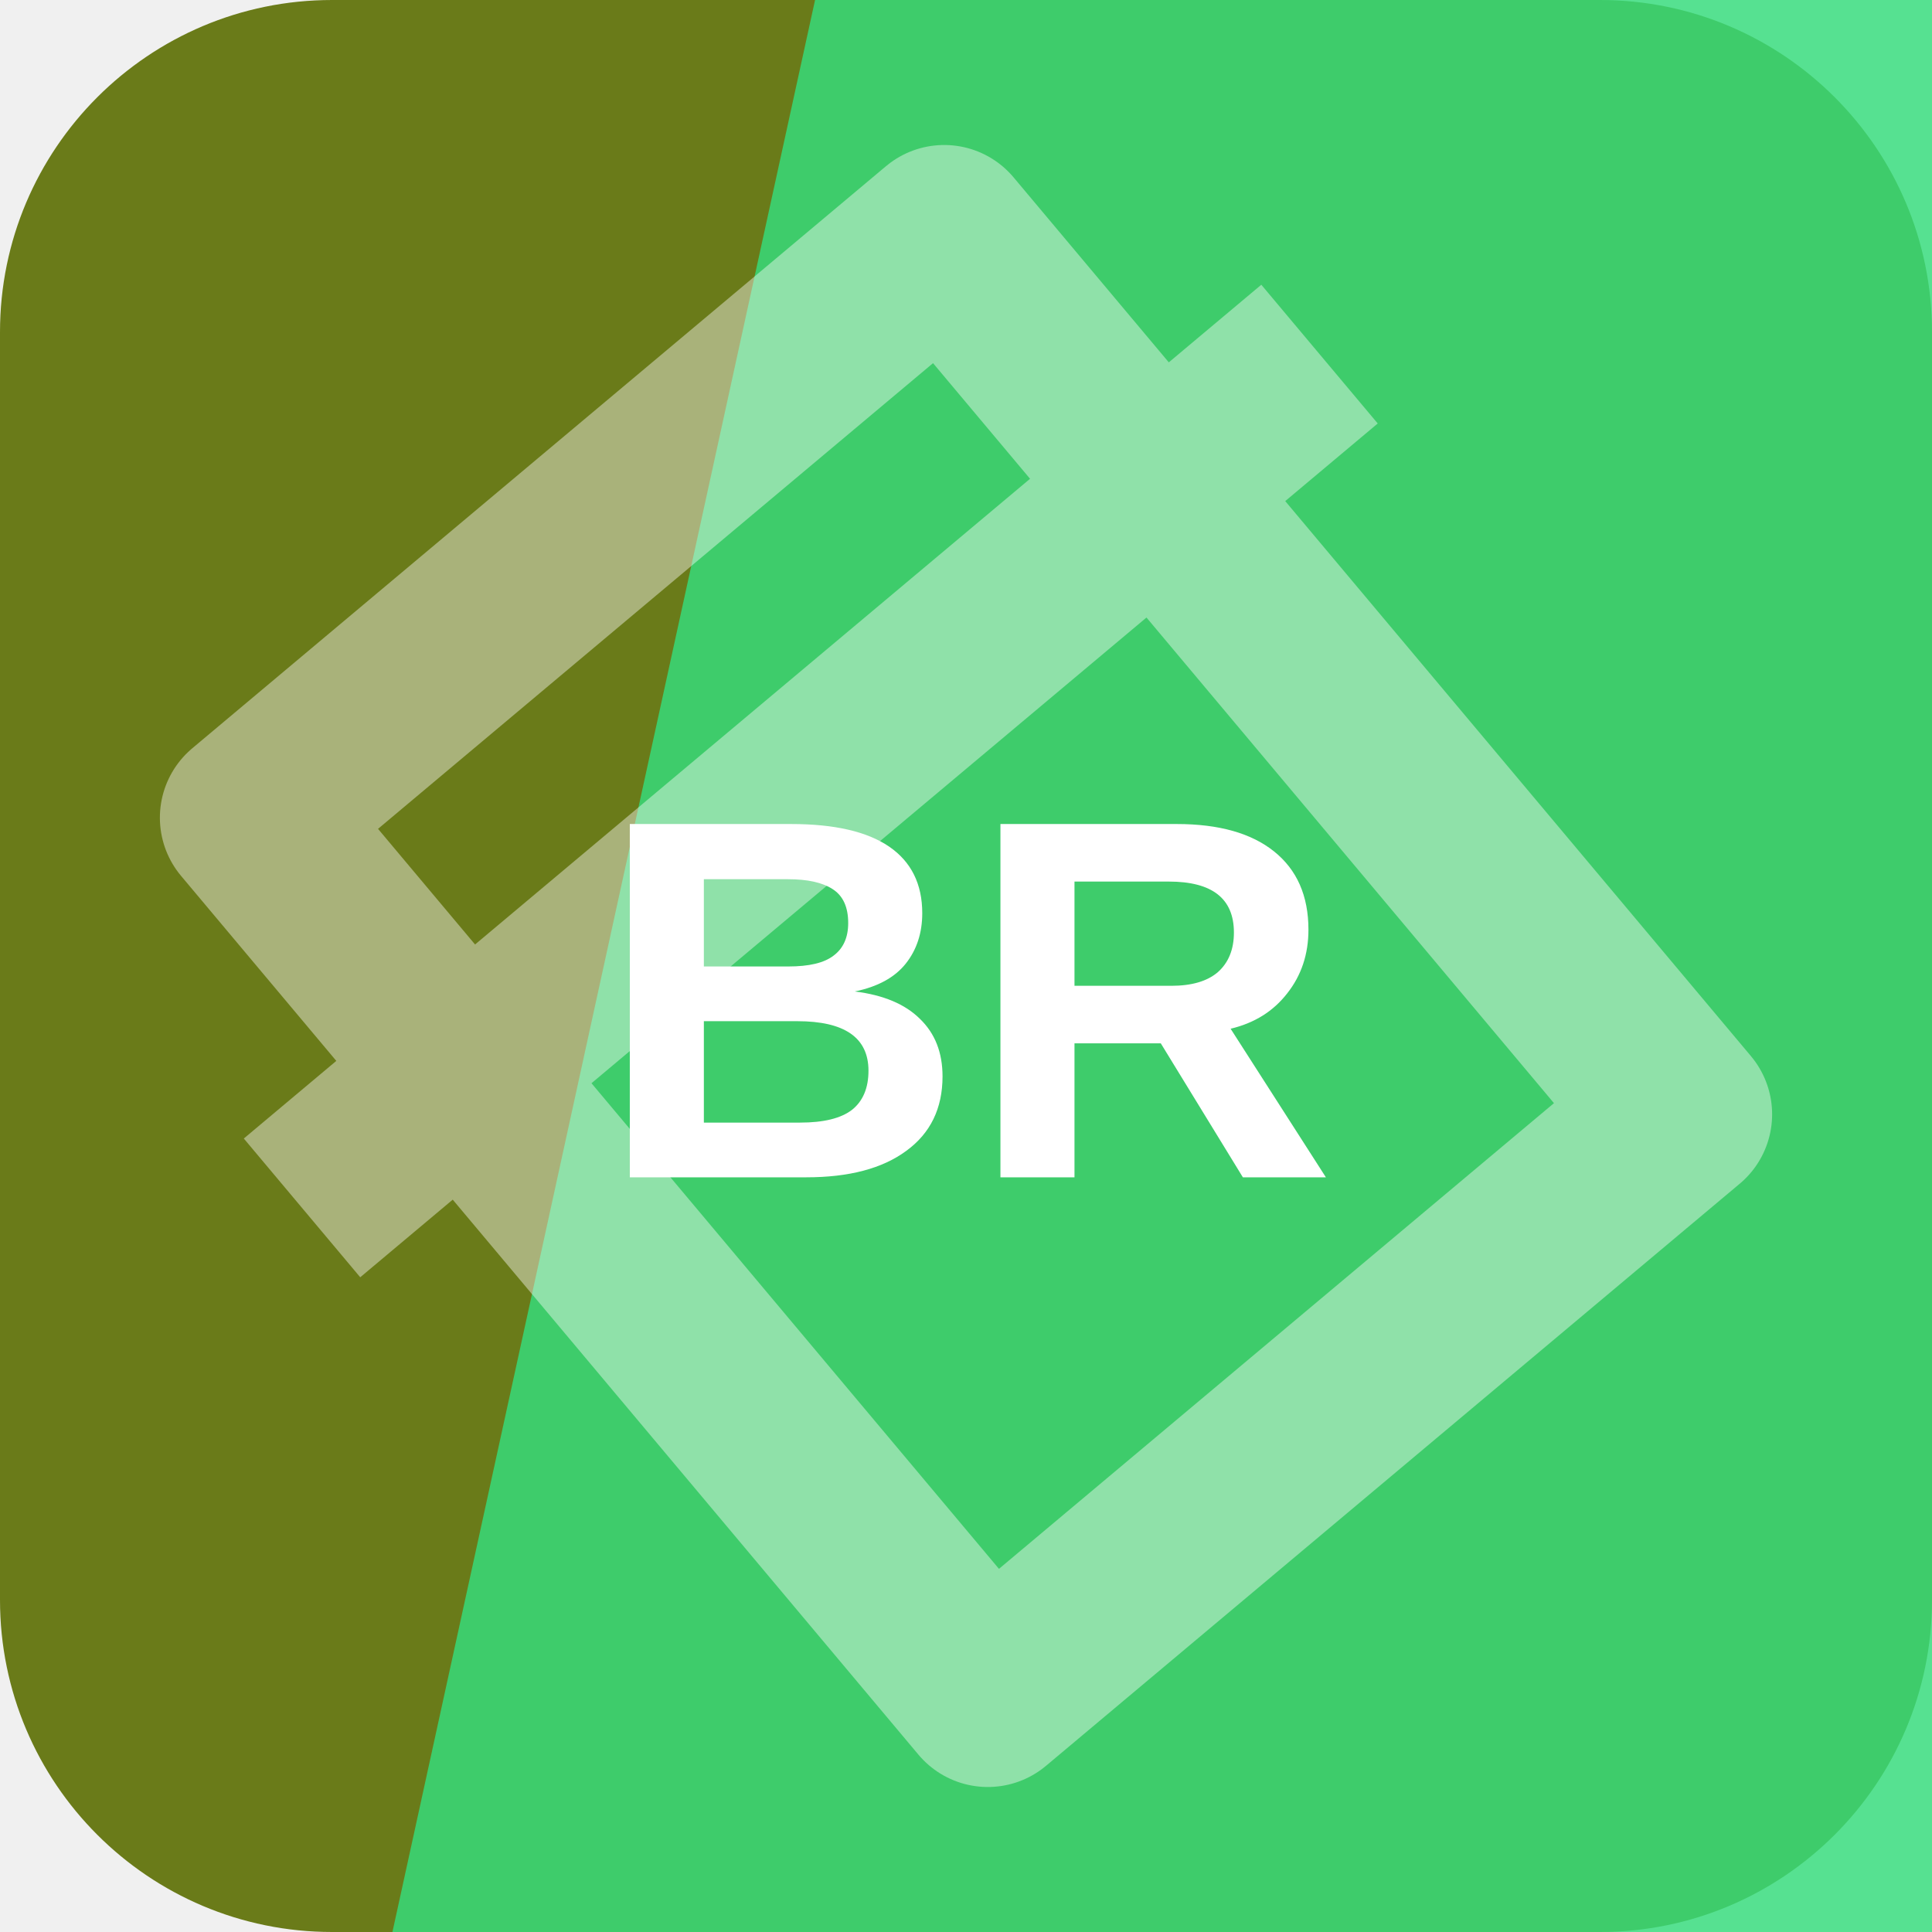
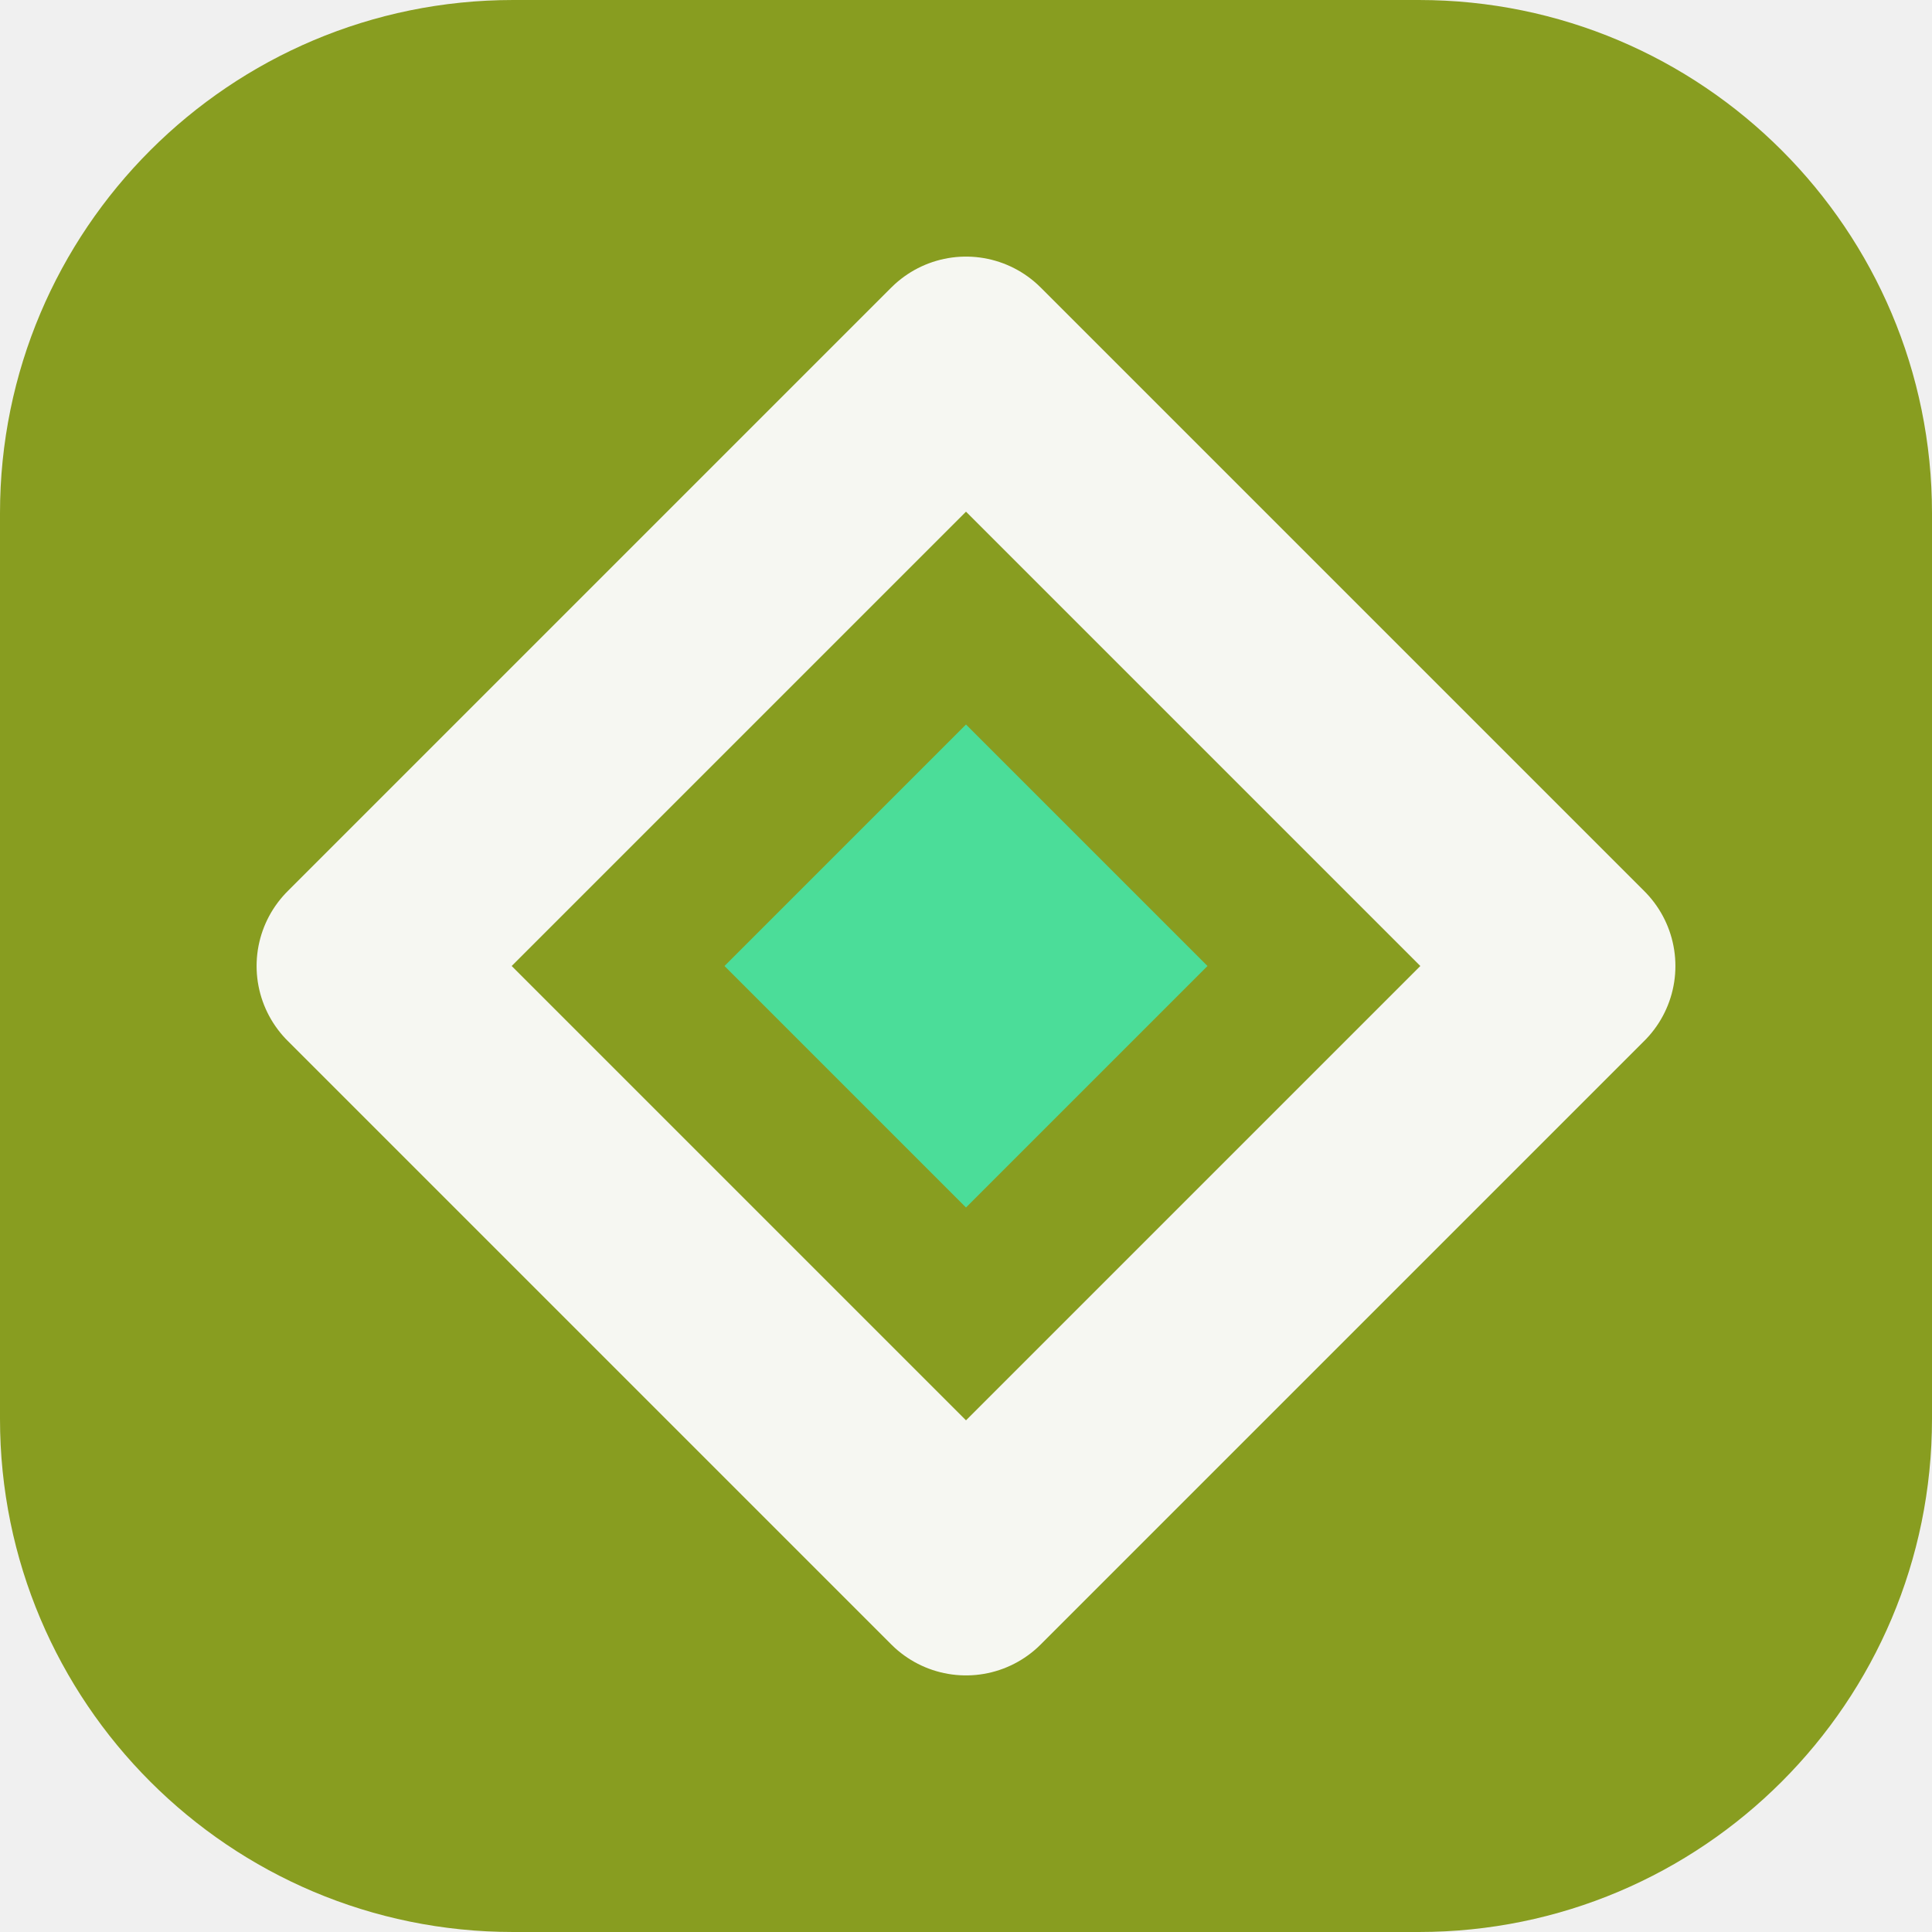
<svg xmlns="http://www.w3.org/2000/svg" width="64" height="64" viewBox="0 0 64 64" role="img">
-   <rect width="64" height="64" rx="11" fill="hsl(70 66% 29%)" />
-   <path d="M27 0h37v64H13Z" fill="hsl(145 72% 54%)" opacity="0.82" />
-   <g transform="rotate(320 32 32)" opacity="0.42">
-     <path d="M17 13h30v38H17zM10 24h44" fill="none" stroke="#ffffff" stroke-width="6" stroke-linejoin="round" />
+   <rect width="64" height="64" rx="17" fill="hsl(70 66% 37%)" />
+   <g transform="rotate(0 32 32)">
+     <path d="M32 12 52 32 32 52 12 32Z" fill="none" stroke="hsl(70 24% 96%)" stroke-width="7" stroke-linejoin="round" />
+     <path d="M32 24 40 32 32 40 24 32Z" fill="hsl(152 68% 58%)" />
  </g>
-   <text x="32" y="39" text-anchor="middle" fill="#ffffff" font-family="Arial,Helvetica,sans-serif" font-size="17" font-weight="700" letter-spacing="0">BR</text>
</svg>
